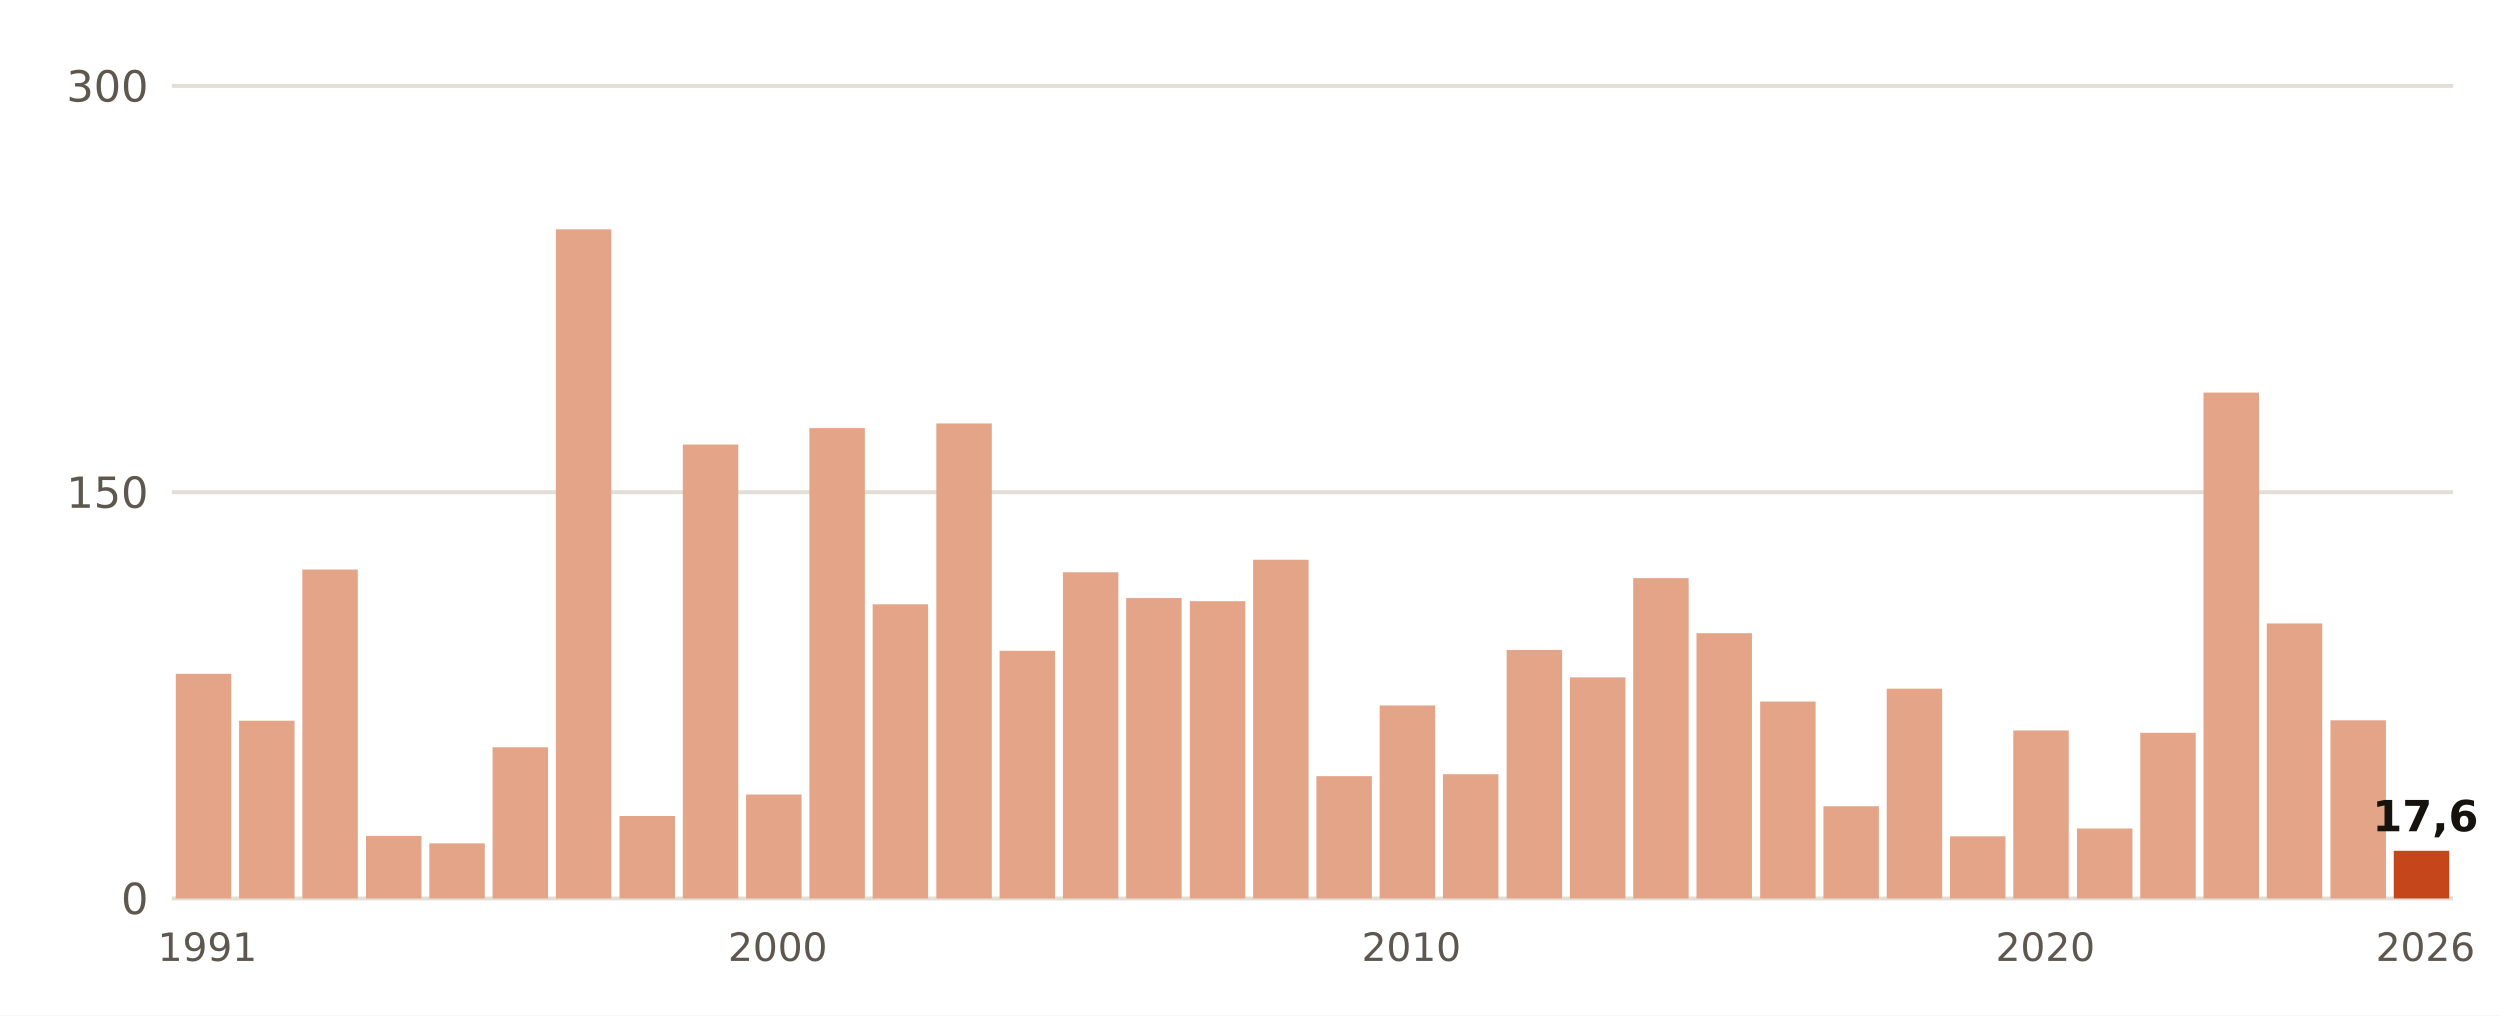
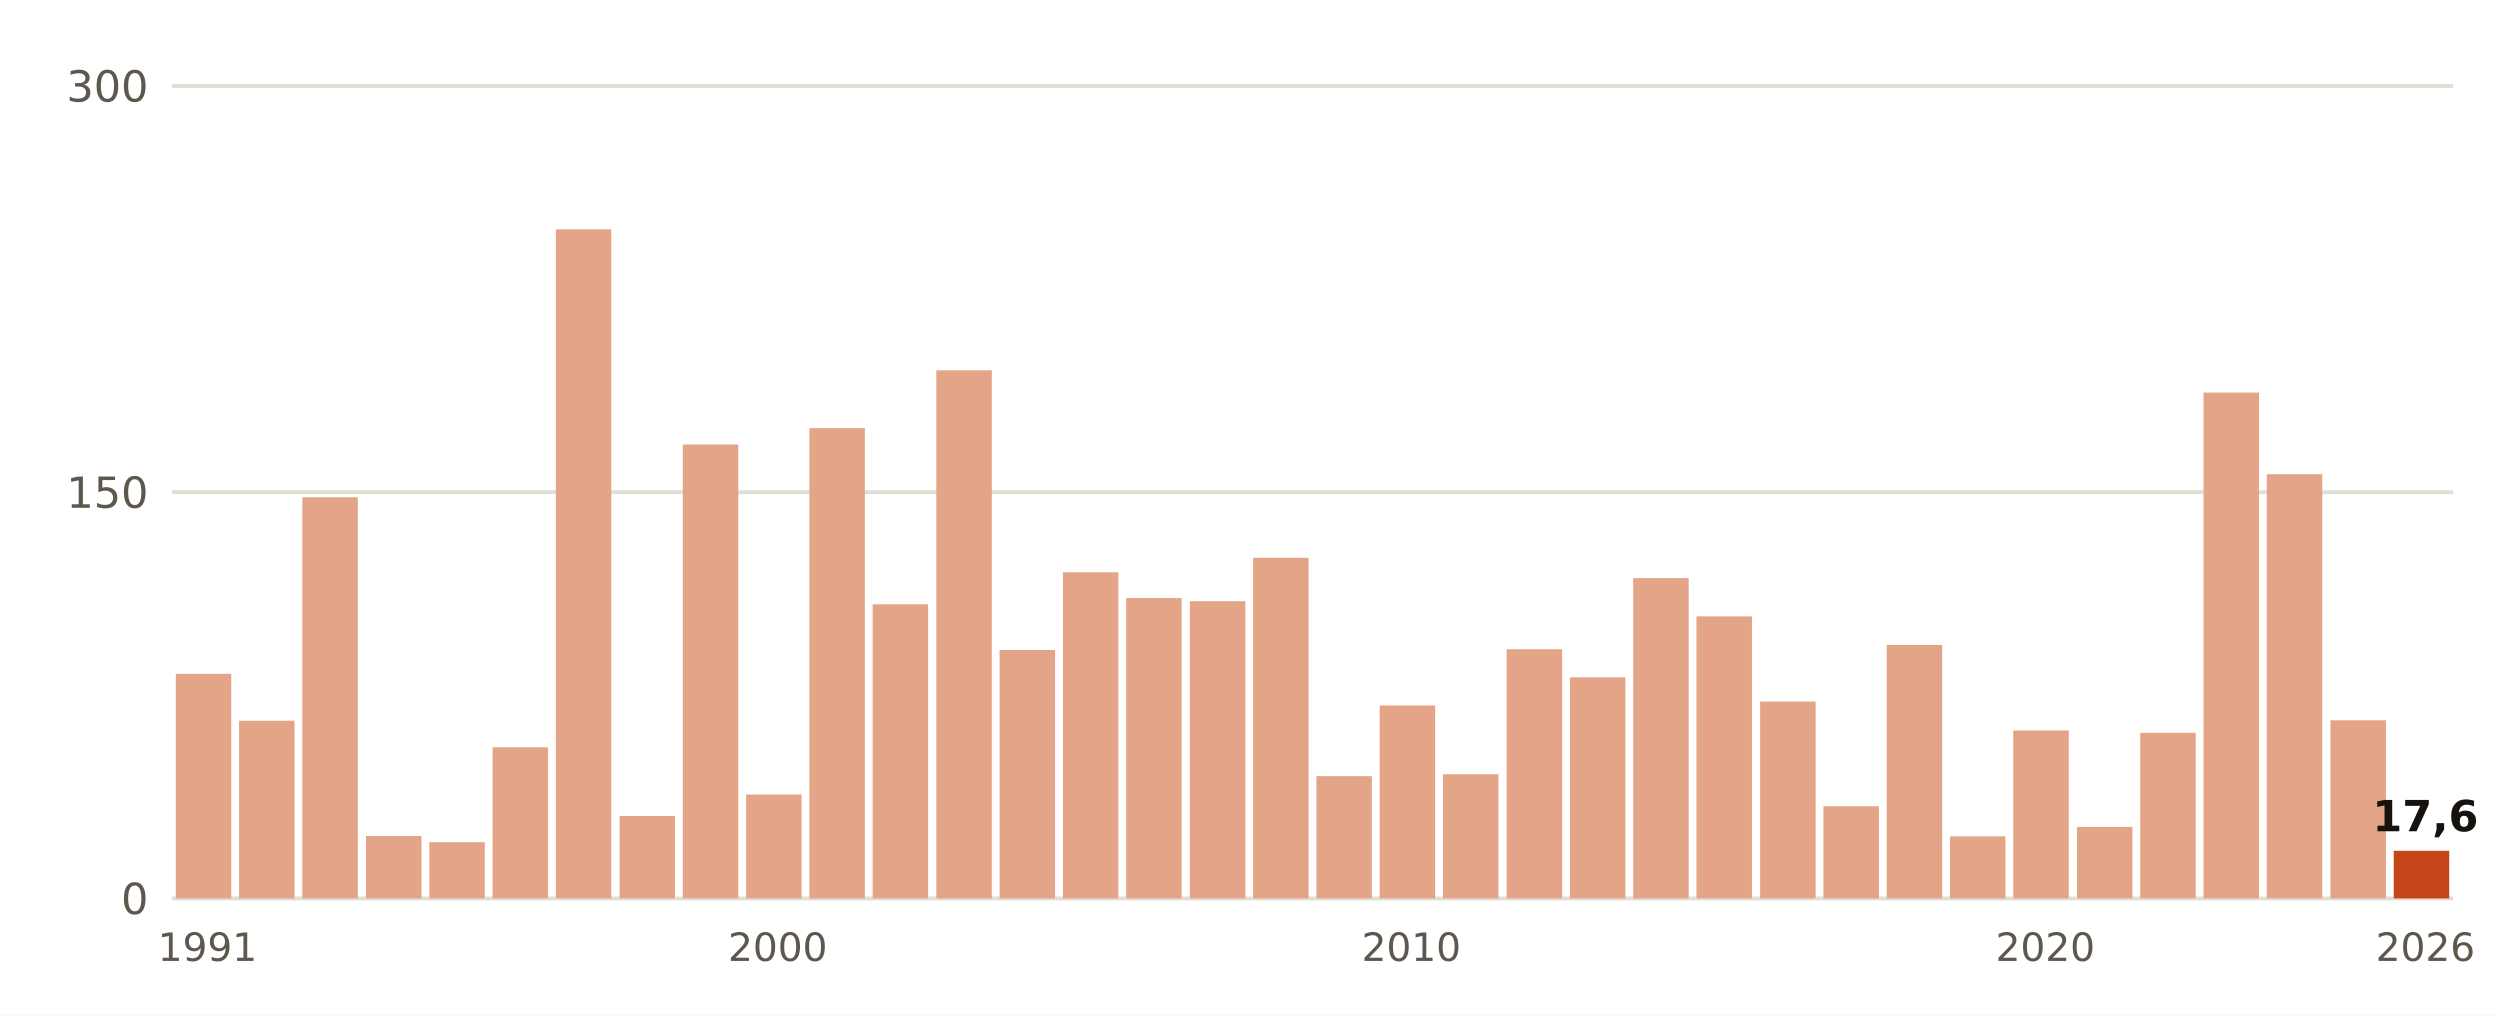
- <svg xmlns="http://www.w3.org/2000/svg" viewBox="0 0 640 260" width="640" height="260" role="img" aria-label="Lluvia del 1 de septiembre al 31 de octubre, otoño a otoño, en Huelva, Ronda Este">
+ <svg xmlns="http://www.w3.org/2000/svg" viewBox="0 0 640 260" width="640" height="260" role="img" aria-label="Lluvia del 1 de septiembre al 1 de noviembre, otoño a otoño, en Huelva, Ronda Este">
  <rect width="640" height="260" fill="#FFFFFF" />
  <line x1="44" x2="628" y1="230.0" y2="230.0" stroke="#E3DED5" stroke-width="1" />
  <text x="38.0" y="234.0" font-size="11" fill="#5E574E" text-anchor="end" font-weight="400" font-family="Public Sans, DejaVu Sans, Arial, sans-serif">0</text>
  <line x1="44" x2="628" y1="126.0" y2="126.0" stroke="#E3DED5" stroke-width="1" />
  <text x="38.0" y="130.0" font-size="11" fill="#5E574E" text-anchor="end" font-weight="400" font-family="Public Sans, DejaVu Sans, Arial, sans-serif">150</text>
  <line x1="44" x2="628" y1="22.0" y2="22.0" stroke="#E3DED5" stroke-width="1" />
  <text x="38.0" y="26.0" font-size="11" fill="#5E574E" text-anchor="end" font-weight="400" font-family="Public Sans, DejaVu Sans, Arial, sans-serif">300</text>
  <rect x="45.0" y="172.5" width="14.2" height="57.5" fill="#E3A487" />
  <text x="53.1" y="246.0" font-size="10" fill="#5E574E" text-anchor="middle" font-weight="400" font-family="Public Sans, DejaVu Sans, Arial, sans-serif">1991</text>
  <rect x="61.2" y="184.5" width="14.2" height="45.5" fill="#E3A487" />
-   <rect x="77.4" y="145.8" width="14.2" height="84.2" fill="#E3A487" />
+   <rect x="77.4" y="127.3" width="14.2" height="102.7" fill="#E3A487" />
  <rect x="93.7" y="214.0" width="14.2" height="16.0" fill="#E3A487" />
-   <rect x="109.9" y="215.9" width="14.2" height="14.1" fill="#E3A487" />
+   <rect x="109.9" y="215.6" width="14.2" height="14.4" fill="#E3A487" />
  <rect x="126.1" y="191.3" width="14.2" height="38.7" fill="#E3A487" />
  <rect x="142.3" y="58.7" width="14.2" height="171.3" fill="#E3A487" />
  <rect x="158.6" y="208.9" width="14.2" height="21.1" fill="#E3A487" />
  <rect x="174.8" y="113.8" width="14.2" height="116.2" fill="#E3A487" />
  <rect x="191.0" y="203.4" width="14.2" height="26.6" fill="#E3A487" />
  <text x="199.1" y="246.0" font-size="10" fill="#5E574E" text-anchor="middle" font-weight="400" font-family="Public Sans, DejaVu Sans, Arial, sans-serif">2000</text>
  <rect x="207.2" y="109.6" width="14.2" height="120.4" fill="#E3A487" />
  <rect x="223.4" y="154.7" width="14.2" height="75.3" fill="#E3A487" />
-   <rect x="239.7" y="108.4" width="14.2" height="121.6" fill="#E3A487" />
-   <rect x="255.9" y="166.6" width="14.2" height="63.4" fill="#E3A487" />
+   <rect x="239.7" y="94.8" width="14.2" height="135.2" fill="#E3A487" />
+   <rect x="255.9" y="166.4" width="14.2" height="63.6" fill="#E3A487" />
  <rect x="272.1" y="146.5" width="14.2" height="83.5" fill="#E3A487" />
  <rect x="288.3" y="153.1" width="14.2" height="76.9" fill="#E3A487" />
  <rect x="304.6" y="153.9" width="14.2" height="76.1" fill="#E3A487" />
-   <rect x="320.8" y="143.3" width="14.2" height="86.7" fill="#E3A487" />
+   <rect x="320.8" y="142.8" width="14.2" height="87.2" fill="#E3A487" />
  <rect x="337.0" y="198.7" width="14.2" height="31.3" fill="#E3A487" />
  <rect x="353.2" y="180.6" width="14.2" height="49.4" fill="#E3A487" />
  <text x="361.3" y="246.0" font-size="10" fill="#5E574E" text-anchor="middle" font-weight="400" font-family="Public Sans, DejaVu Sans, Arial, sans-serif">2010</text>
  <rect x="369.4" y="198.2" width="14.2" height="31.8" fill="#E3A487" />
-   <rect x="385.7" y="166.4" width="14.2" height="63.6" fill="#E3A487" />
+   <rect x="385.7" y="166.2" width="14.2" height="63.8" fill="#E3A487" />
  <rect x="401.9" y="173.4" width="14.2" height="56.6" fill="#E3A487" />
  <rect x="418.1" y="148.0" width="14.2" height="82.0" fill="#E3A487" />
-   <rect x="434.3" y="162.1" width="14.2" height="67.9" fill="#E3A487" />
+   <rect x="434.3" y="157.8" width="14.2" height="72.2" fill="#E3A487" />
  <rect x="450.6" y="179.6" width="14.2" height="50.4" fill="#E3A487" />
  <rect x="466.8" y="206.4" width="14.2" height="23.6" fill="#E3A487" />
-   <rect x="483.0" y="176.3" width="14.2" height="53.7" fill="#E3A487" />
+   <rect x="483.0" y="165.1" width="14.2" height="64.9" fill="#E3A487" />
  <rect x="499.2" y="214.1" width="14.2" height="15.9" fill="#E3A487" />
  <rect x="515.4" y="187.0" width="14.2" height="43.0" fill="#E3A487" />
  <text x="523.6" y="246.0" font-size="10" fill="#5E574E" text-anchor="middle" font-weight="400" font-family="Public Sans, DejaVu Sans, Arial, sans-serif">2020</text>
-   <rect x="531.7" y="212.1" width="14.2" height="17.9" fill="#E3A487" />
+   <rect x="531.7" y="211.7" width="14.2" height="18.3" fill="#E3A487" />
  <rect x="547.9" y="187.6" width="14.2" height="42.4" fill="#E3A487" />
  <rect x="564.1" y="100.5" width="14.2" height="129.5" fill="#E3A487" />
-   <rect x="580.3" y="159.6" width="14.2" height="70.4" fill="#E3A487" />
+   <rect x="580.3" y="121.4" width="14.2" height="108.6" fill="#E3A487" />
  <rect x="596.6" y="184.4" width="14.2" height="45.6" fill="#E3A487" />
  <rect x="612.8" y="217.8" width="14.2" height="12.2" fill="#C4461A" />
  <text x="620.9" y="212.8" font-size="11" fill="#16130F" text-anchor="middle" font-weight="700" font-family="Public Sans, DejaVu Sans, Arial, sans-serif">17,6</text>
  <text x="620.9" y="246.0" font-size="10" fill="#5E574E" text-anchor="middle" font-weight="400" font-family="Public Sans, DejaVu Sans, Arial, sans-serif">2026</text>
</svg>
